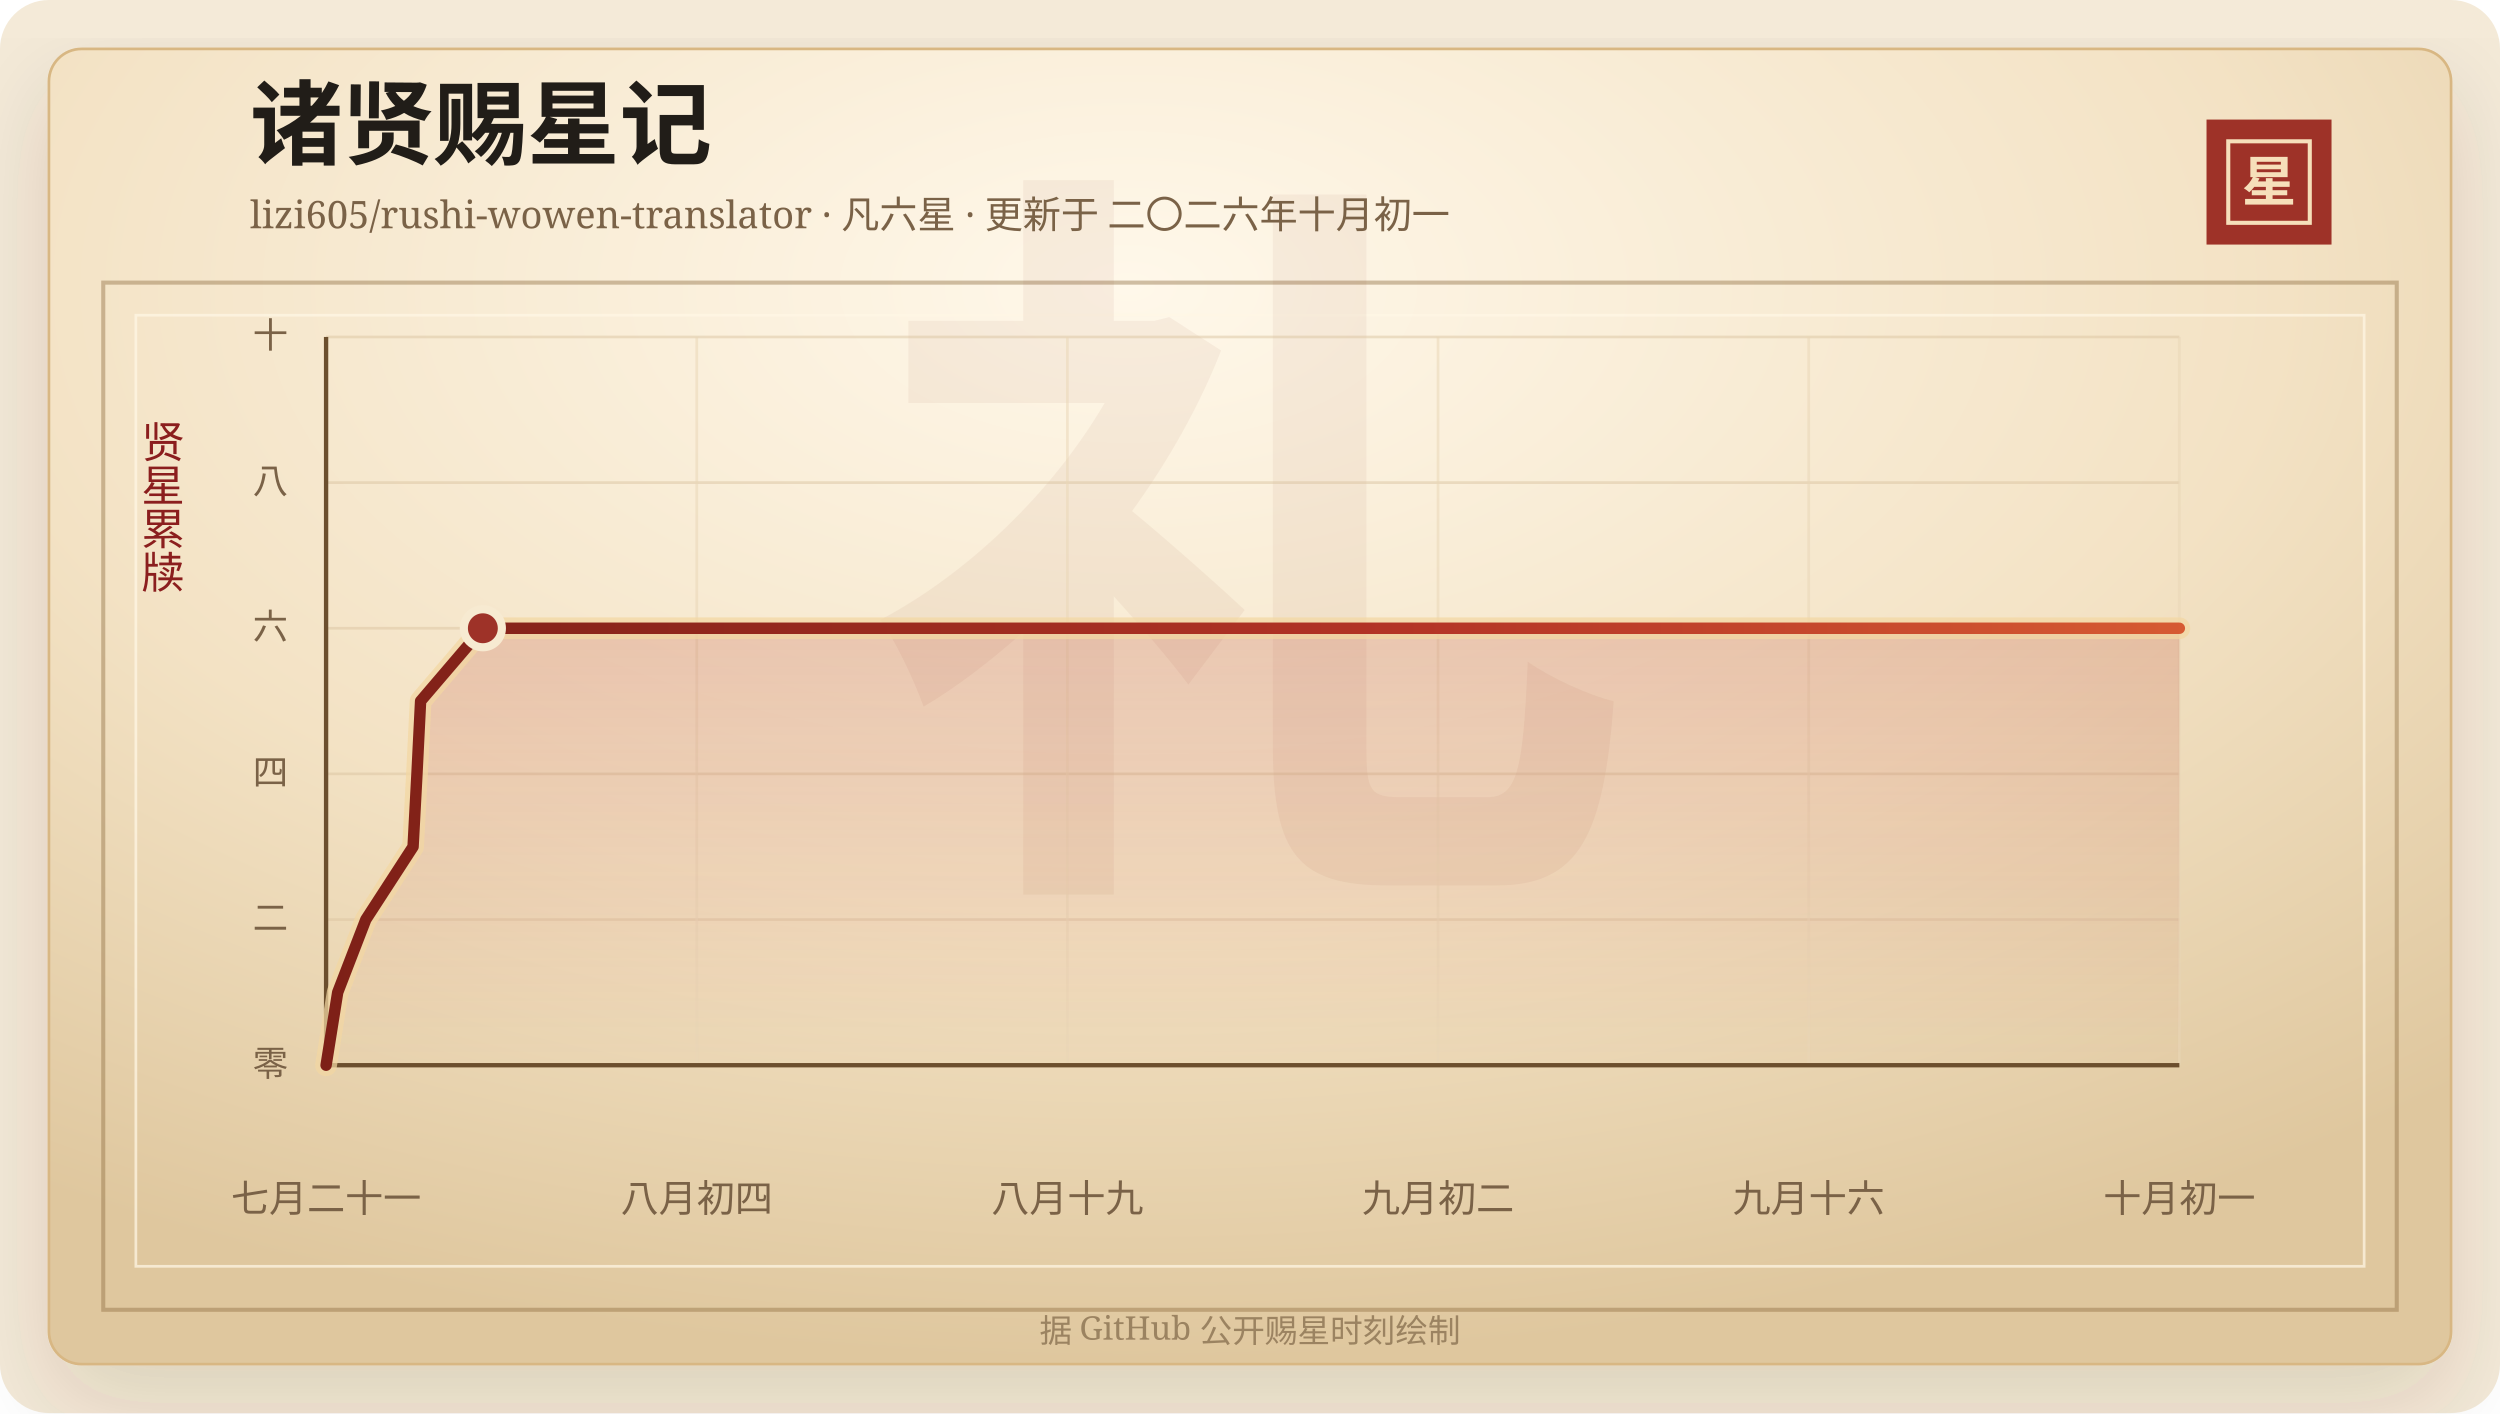
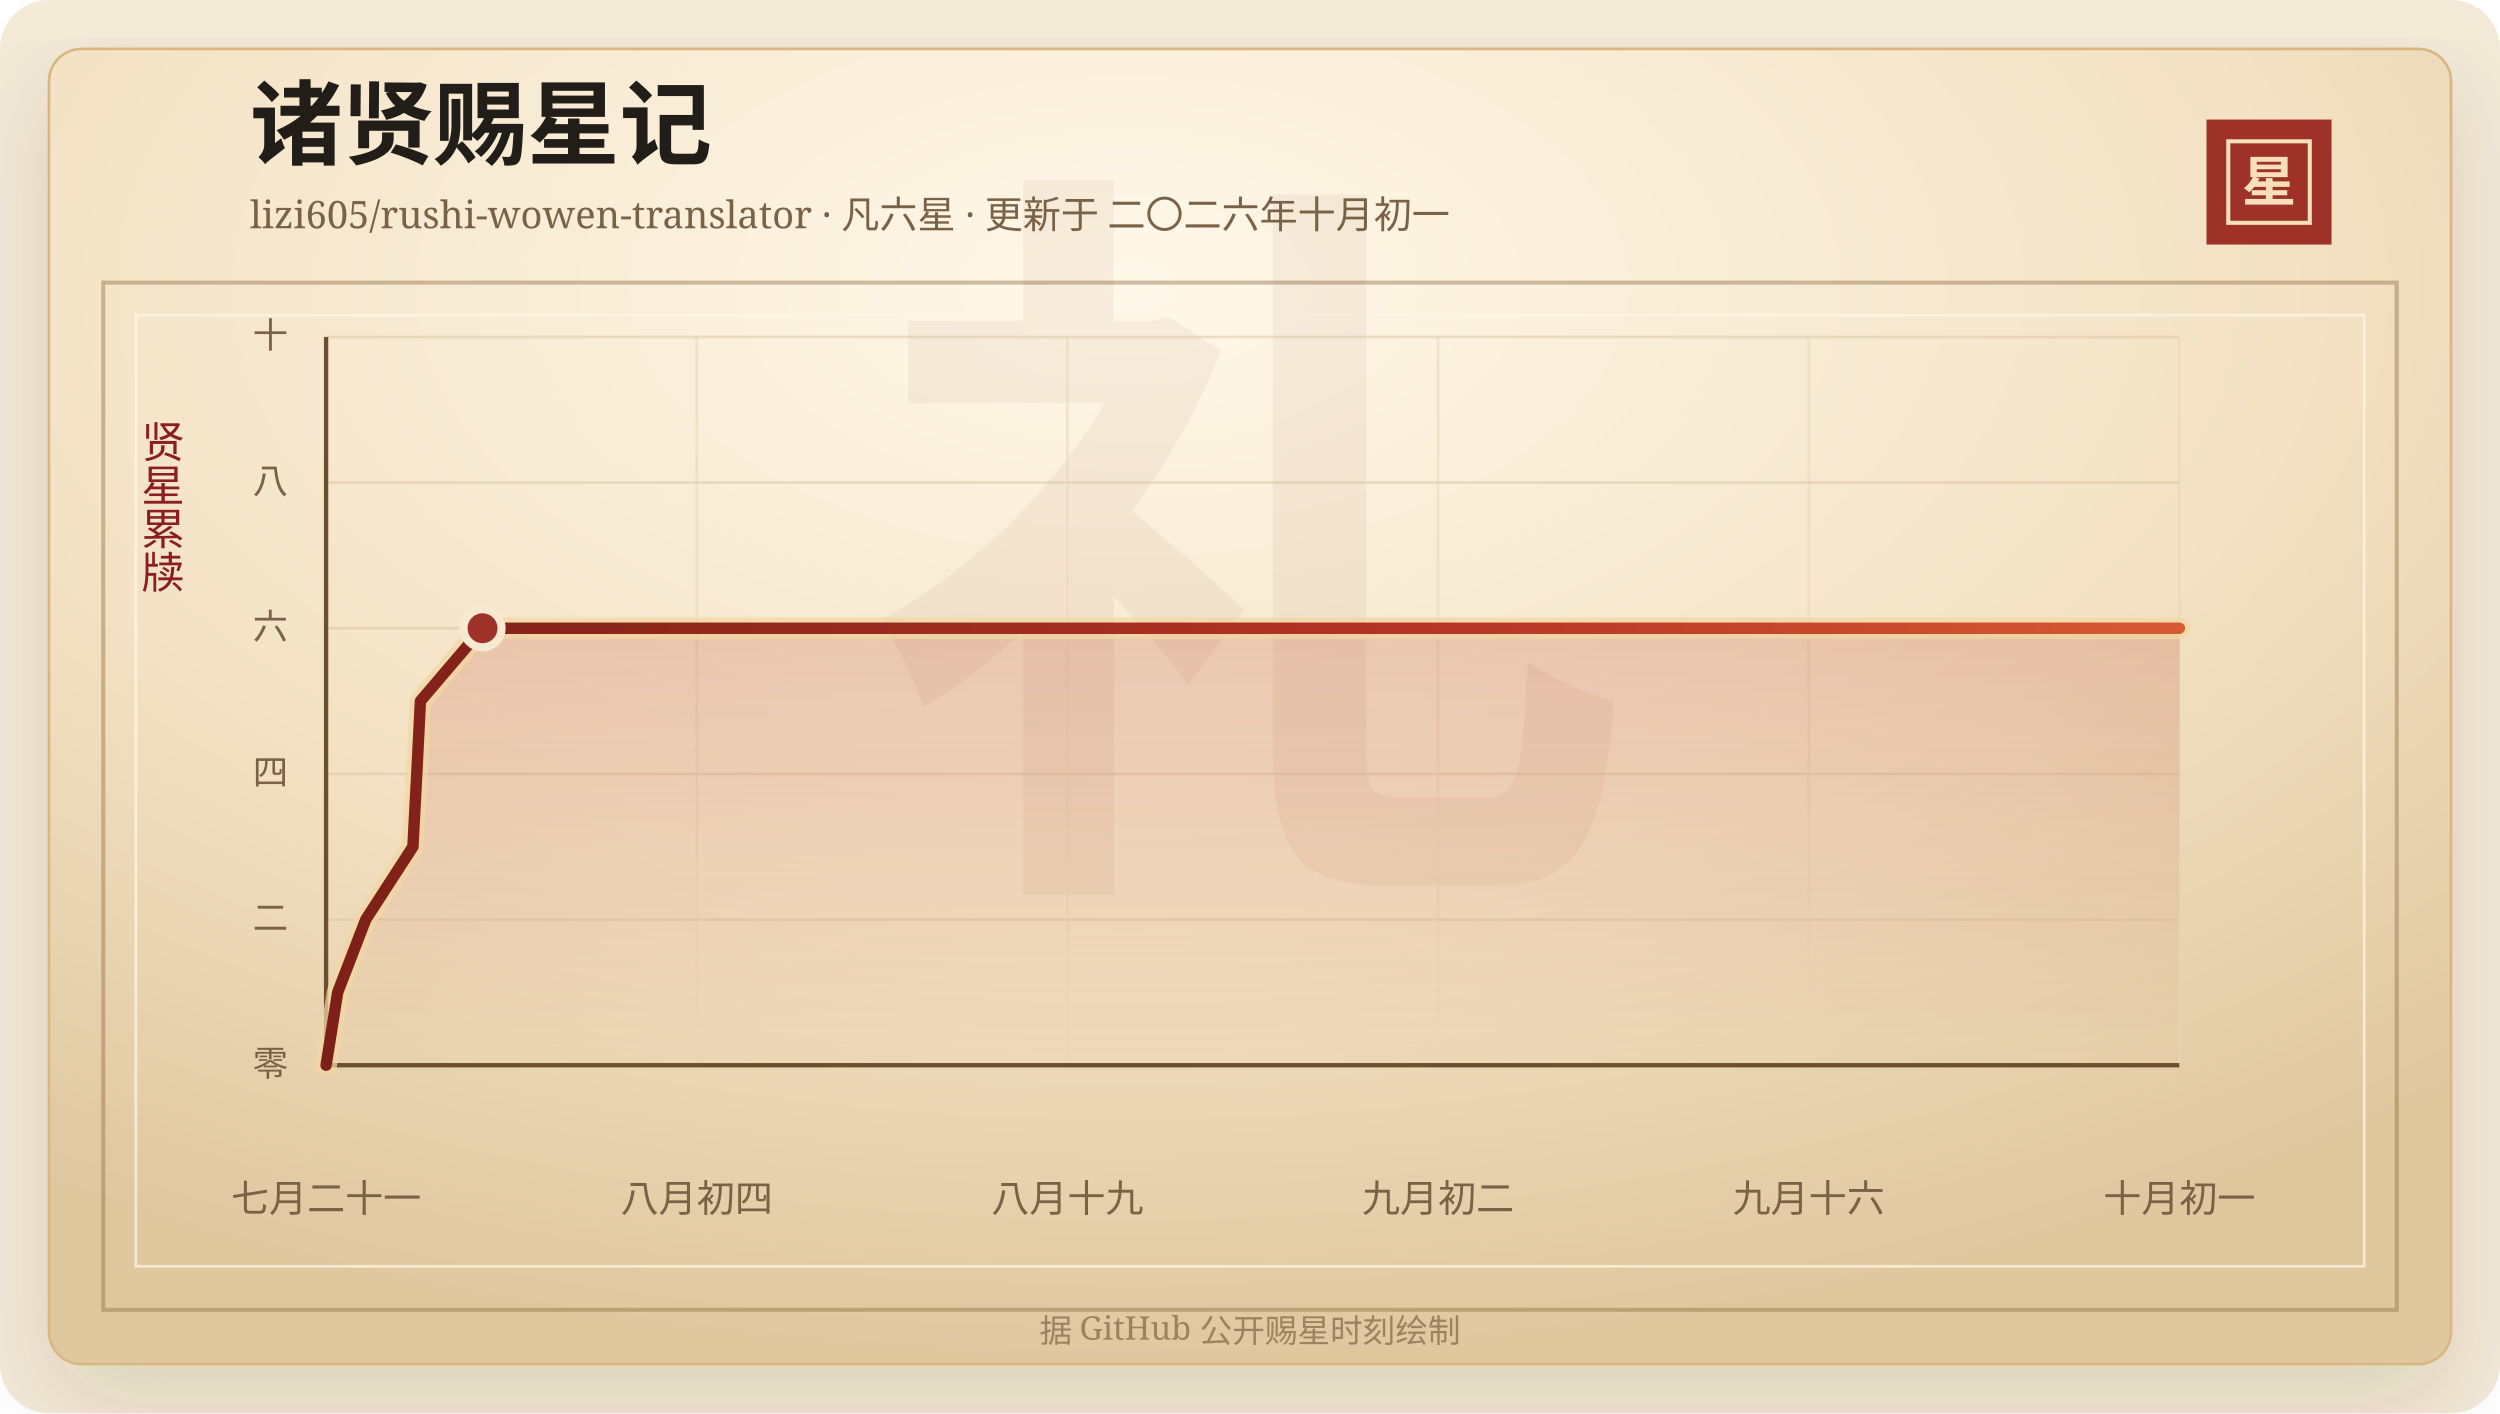
<svg xmlns="http://www.w3.org/2000/svg" width="920" height="520" viewBox="0 0 920 520" role="img" aria-labelledby="title desc">
  <defs>
    <linearGradient id="line" x1="0" x2="1" y1="0" y2="0">
      <stop offset="0%" stop-color="#7d2017" />
      <stop offset="58%" stop-color="#b33426" />
      <stop offset="100%" stop-color="#d65a32" />
    </linearGradient>
    <linearGradient id="area" x1="0" x2="0" y1="0" y2="1">
      <stop offset="0%" stop-color="#b33426" stop-opacity="0.2" />
      <stop offset="100%" stop-color="#b33426" stop-opacity="0" />
    </linearGradient>
    <radialGradient id="paper" cx="45%" cy="18%" r="82%">
      <stop offset="0%" stop-color="#fff8ea" />
      <stop offset="58%" stop-color="#f3e2c4" />
      <stop offset="100%" stop-color="#dfc79e" />
    </radialGradient>
    <filter id="shadow" x="-20%" y="-20%" width="140%" height="140%">
      <feDropShadow dx="0" dy="14" stdDeviation="18" flood-color="#3b2a20" flood-opacity="0.14" />
    </filter>
  </defs>
  <rect width="920" height="520" rx="18" fill="#f4ead8" />
  <rect x="18" y="18" width="884" height="484" rx="12" fill="url(#paper)" stroke="#d8b783" filter="url(#shadow)" />
  <rect x="38" y="104" width="844" height="378" fill="none" stroke="#8c6b3f" stroke-opacity="0.42" stroke-width="1.5" />
  <rect x="50" y="116" width="820" height="350" fill="none" stroke="#fff7e5" stroke-opacity="0.72" />
  <text x="460" y="304" text-anchor="middle" fill="#8c342a" fill-opacity="0.06" font-family="Songti SC, STSong, SimSun, serif" font-size="280" font-weight="700">礼</text>
  <text x="92" y="58" fill="#211d18" font-family="Songti SC, STSong, SimSun, serif" font-size="34" font-weight="700">诸贤赐星记</text>
  <text x="92" y="84" fill="#7a6247" font-family="Songti SC, STSong, SimSun, serif" font-size="14.0">lizi605/rushi-wowen-translator · 凡六星 · 更新于 二〇二六年十月初一</text>
  <rect x="812" y="44" width="46" height="46" fill="#9e3228" />
  <rect x="820" y="52" width="30" height="30" fill="none" stroke="#f6dfba" stroke-width="1.5" />
  <text x="835" y="74" text-anchor="middle" fill="#f6dfba" font-family="Songti SC, STSong, SimSun, serif" font-size="20" font-weight="700">星</text>
  <text x="60" y="166" text-anchor="middle" fill="#8b1e1e" font-family="Songti SC, STSong, SimSun, serif" font-size="16" writing-mode="vertical-rl">贤星累牍</text>
  <line x1="120" y1="392.00" x2="802" y2="392.00" stroke="#d9c29e" stroke-opacity="0.48" />
  <text x="106" y="396.00" text-anchor="end" fill="#7a6247" font-family="Songti SC, STSong, SimSun, serif" font-size="13">零</text>
  <line x1="120" y1="338.40" x2="802" y2="338.40" stroke="#d9c29e" stroke-opacity="0.48" />
  <text x="106" y="342.40" text-anchor="end" fill="#7a6247" font-family="Songti SC, STSong, SimSun, serif" font-size="13">二</text>
  <line x1="120" y1="284.80" x2="802" y2="284.80" stroke="#d9c29e" stroke-opacity="0.48" />
  <text x="106" y="288.80" text-anchor="end" fill="#7a6247" font-family="Songti SC, STSong, SimSun, serif" font-size="13">四</text>
  <line x1="120" y1="231.20" x2="802" y2="231.20" stroke="#d9c29e" stroke-opacity="0.48" />
  <text x="106" y="235.20" text-anchor="end" fill="#7a6247" font-family="Songti SC, STSong, SimSun, serif" font-size="13">六</text>
  <line x1="120" y1="177.60" x2="802" y2="177.60" stroke="#d9c29e" stroke-opacity="0.48" />
  <text x="106" y="181.60" text-anchor="end" fill="#7a6247" font-family="Songti SC, STSong, SimSun, serif" font-size="13">八</text>
  <line x1="120" y1="124.00" x2="802" y2="124.00" stroke="#d9c29e" stroke-opacity="0.48" />
  <text x="106" y="128.00" text-anchor="end" fill="#7a6247" font-family="Songti SC, STSong, SimSun, serif" font-size="13">十</text>
  <line x1="120.00" y1="124" x2="120.00" y2="392" stroke="#ead6b7" stroke-opacity="0.54" />
  <text x="120.00" y="446" text-anchor="middle" fill="#7a6247" font-family="Songti SC, STSong, SimSun, serif" font-size="14">七月二十一</text>
  <line x1="256.40" y1="124" x2="256.40" y2="392" stroke="#ead6b7" stroke-opacity="0.54" />
  <text x="256.40" y="446" text-anchor="middle" fill="#7a6247" font-family="Songti SC, STSong, SimSun, serif" font-size="14">八月初四</text>
  <line x1="392.80" y1="124" x2="392.80" y2="392" stroke="#ead6b7" stroke-opacity="0.54" />
  <text x="392.80" y="446" text-anchor="middle" fill="#7a6247" font-family="Songti SC, STSong, SimSun, serif" font-size="14">八月十九</text>
  <line x1="529.20" y1="124" x2="529.20" y2="392" stroke="#ead6b7" stroke-opacity="0.54" />
  <text x="529.20" y="446" text-anchor="middle" fill="#7a6247" font-family="Songti SC, STSong, SimSun, serif" font-size="14">九月初二</text>
  <line x1="665.60" y1="124" x2="665.60" y2="392" stroke="#ead6b7" stroke-opacity="0.54" />
  <text x="665.60" y="446" text-anchor="middle" fill="#7a6247" font-family="Songti SC, STSong, SimSun, serif" font-size="14">九月十六</text>
  <line x1="802.00" y1="124" x2="802.00" y2="392" stroke="#ead6b7" stroke-opacity="0.54" />
  <text x="802.00" y="446" text-anchor="middle" fill="#7a6247" font-family="Songti SC, STSong, SimSun, serif" font-size="14">十月初一</text>
  <line x1="120" y1="392" x2="802" y2="392" stroke="#6c4f2e" stroke-width="1.6" />
  <line x1="120" y1="124" x2="120" y2="392" stroke="#6c4f2e" stroke-width="1.6" />
-   <polygon points="120.00,392.00 120.00,392.00 124.27,365.20 134.62,338.40 152.01,311.60 153.44,284.80 154.78,258.00 177.69,231.20 802.00,231.20 802.00,392.00" fill="url(#area)" />
-   <polyline points="120.00,392.00 124.27,365.20 134.62,338.40 152.01,311.60 153.44,284.80 154.78,258.00 177.69,231.20 802.00,231.20" fill="none" stroke="#f3d7a2" stroke-width="8" stroke-linecap="round" stroke-linejoin="round" opacity="0.72" />
-   <polyline points="120.00,392.00 124.27,365.20 134.62,338.40 152.01,311.60 153.44,284.80 154.78,258.00 177.69,231.20 802.00,231.20" fill="none" stroke="url(#line)" stroke-width="4.2" stroke-linecap="round" stroke-linejoin="round" />
-   <circle cx="177.69" cy="231.20" r="7" fill="#9e3228" stroke="#f7ead1" stroke-width="3" />
+   <polygon points="120.00,392.00 120.00,392.00 124.26,365.20 134.59,338.40 151.95,311.60 153.37,284.80 154.71,258.00 177.57,231.20 802.00,231.20 802.00,392.00" fill="url(#area)" />
+   <polyline points="120.00,392.00 124.26,365.20 134.59,338.40 151.95,311.60 153.37,284.80 154.71,258.00 177.57,231.20 802.00,231.20" fill="none" stroke="#f3d7a2" stroke-width="8" stroke-linecap="round" stroke-linejoin="round" opacity="0.72" />
+   <polyline points="120.00,392.00 124.26,365.20 134.59,338.40 151.95,311.60 153.37,284.80 154.71,258.00 177.57,231.20 802.00,231.20" fill="none" stroke="url(#line)" stroke-width="4.2" stroke-linecap="round" stroke-linejoin="round" />
+   <circle cx="177.57" cy="231.20" r="7" fill="#9e3228" stroke="#f7ead1" stroke-width="3" />
  <text x="460" y="494" text-anchor="middle" fill="#9b8361" font-family="Songti SC, STSong, SimSun, serif" font-size="12">据 GitHub 公开赐星时刻绘制</text>
</svg>
